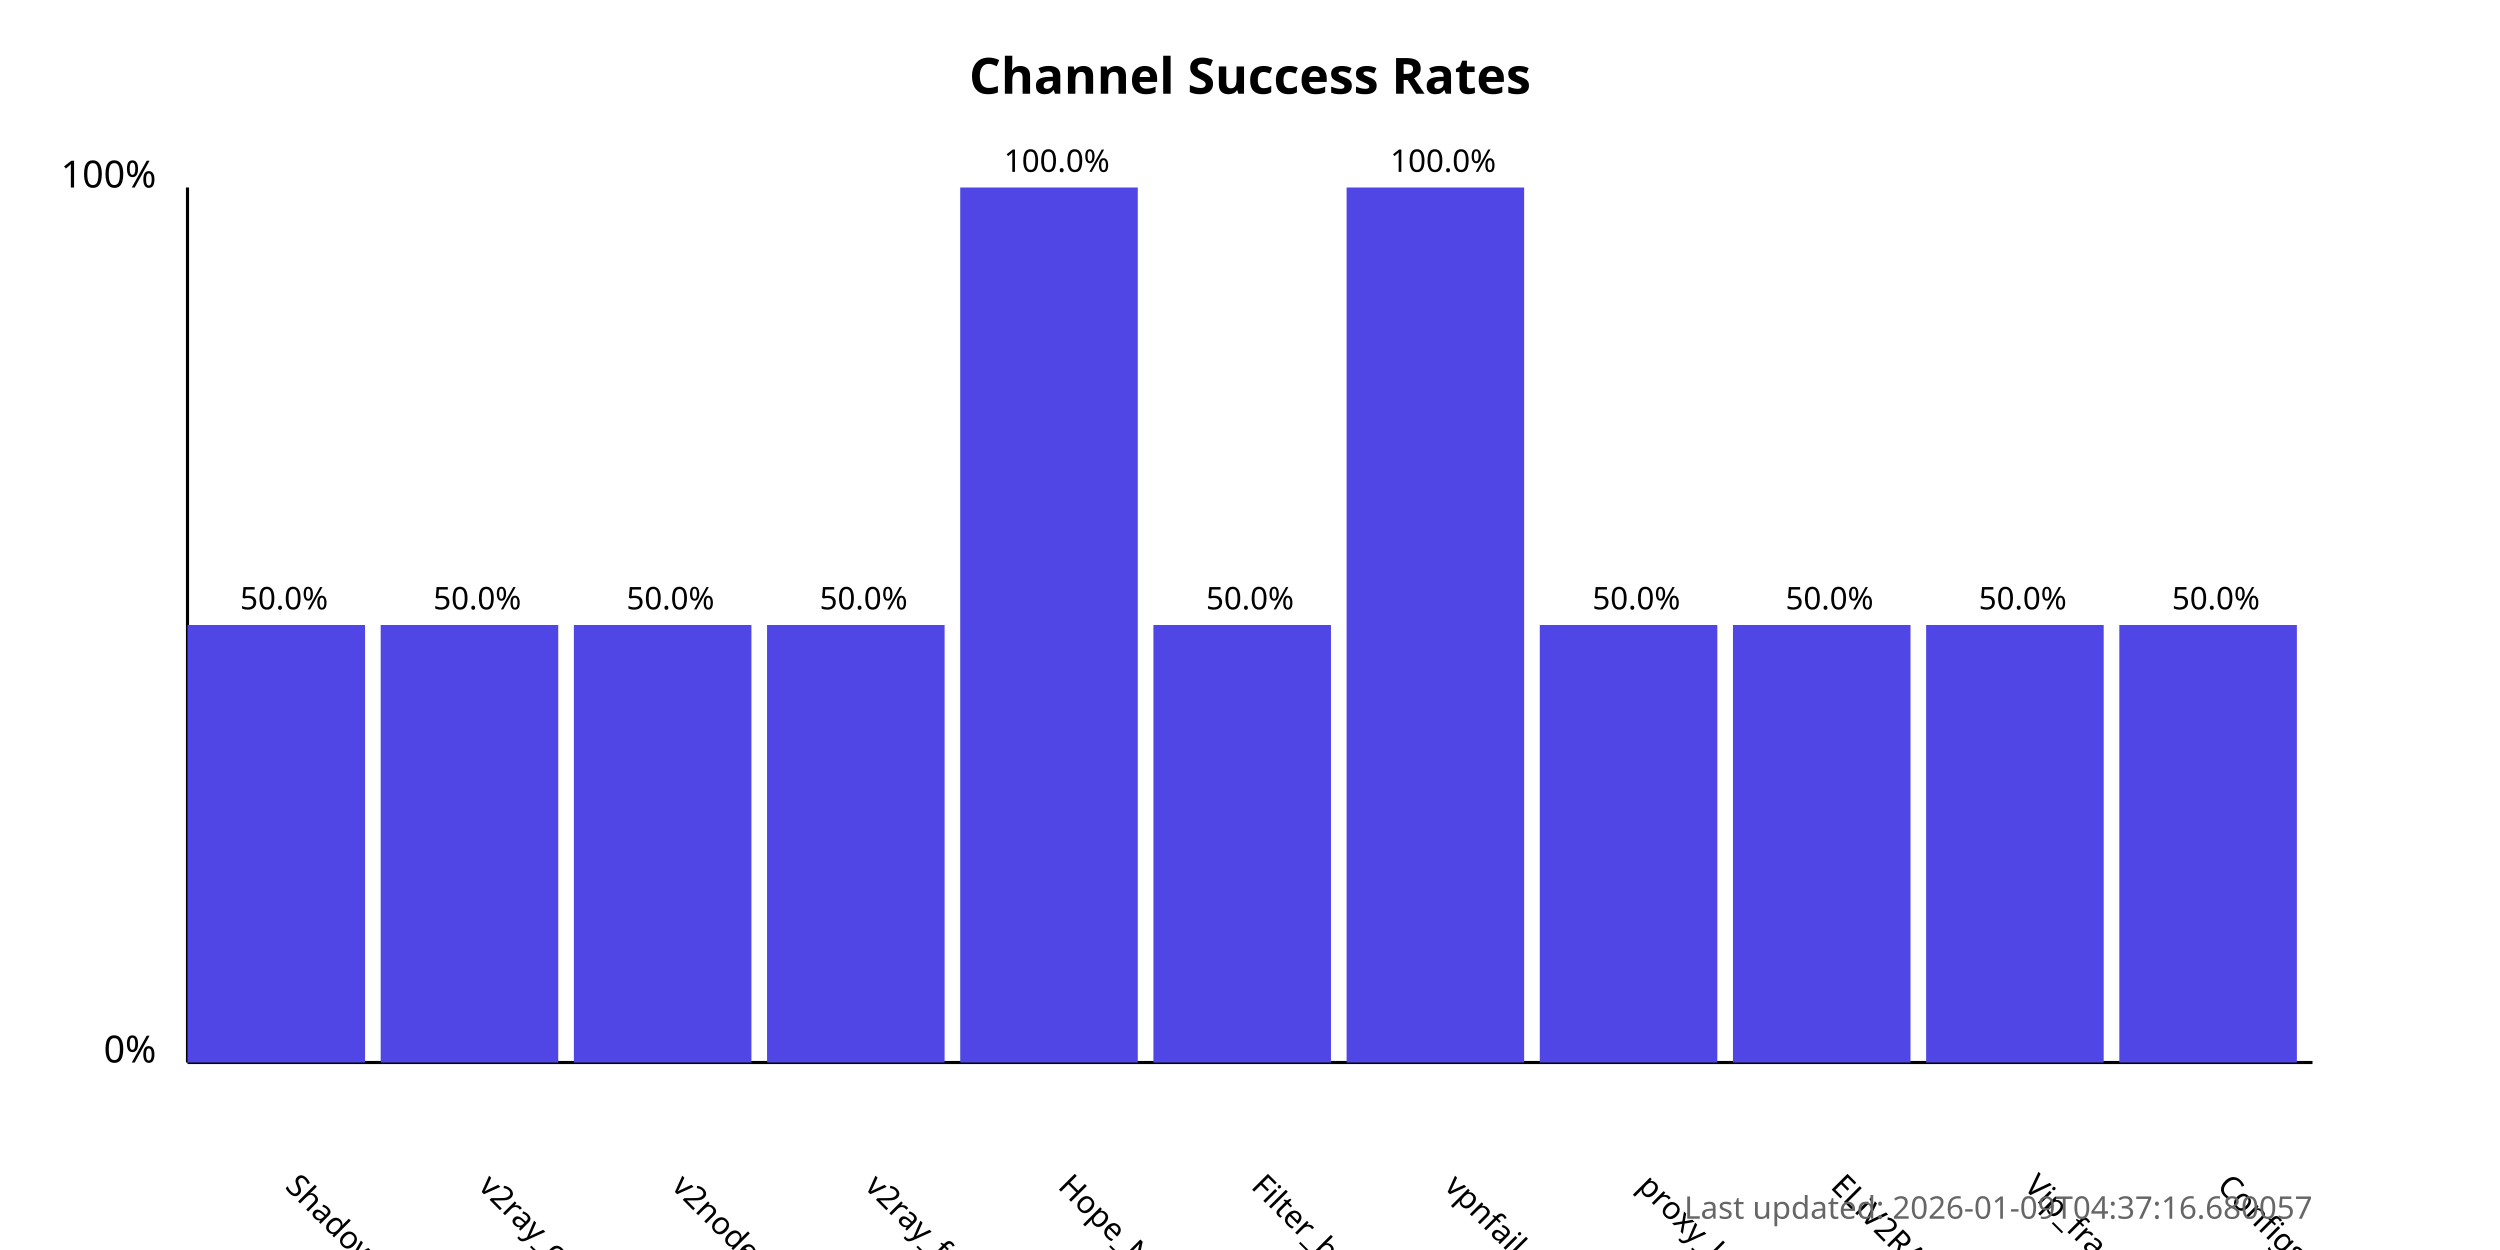
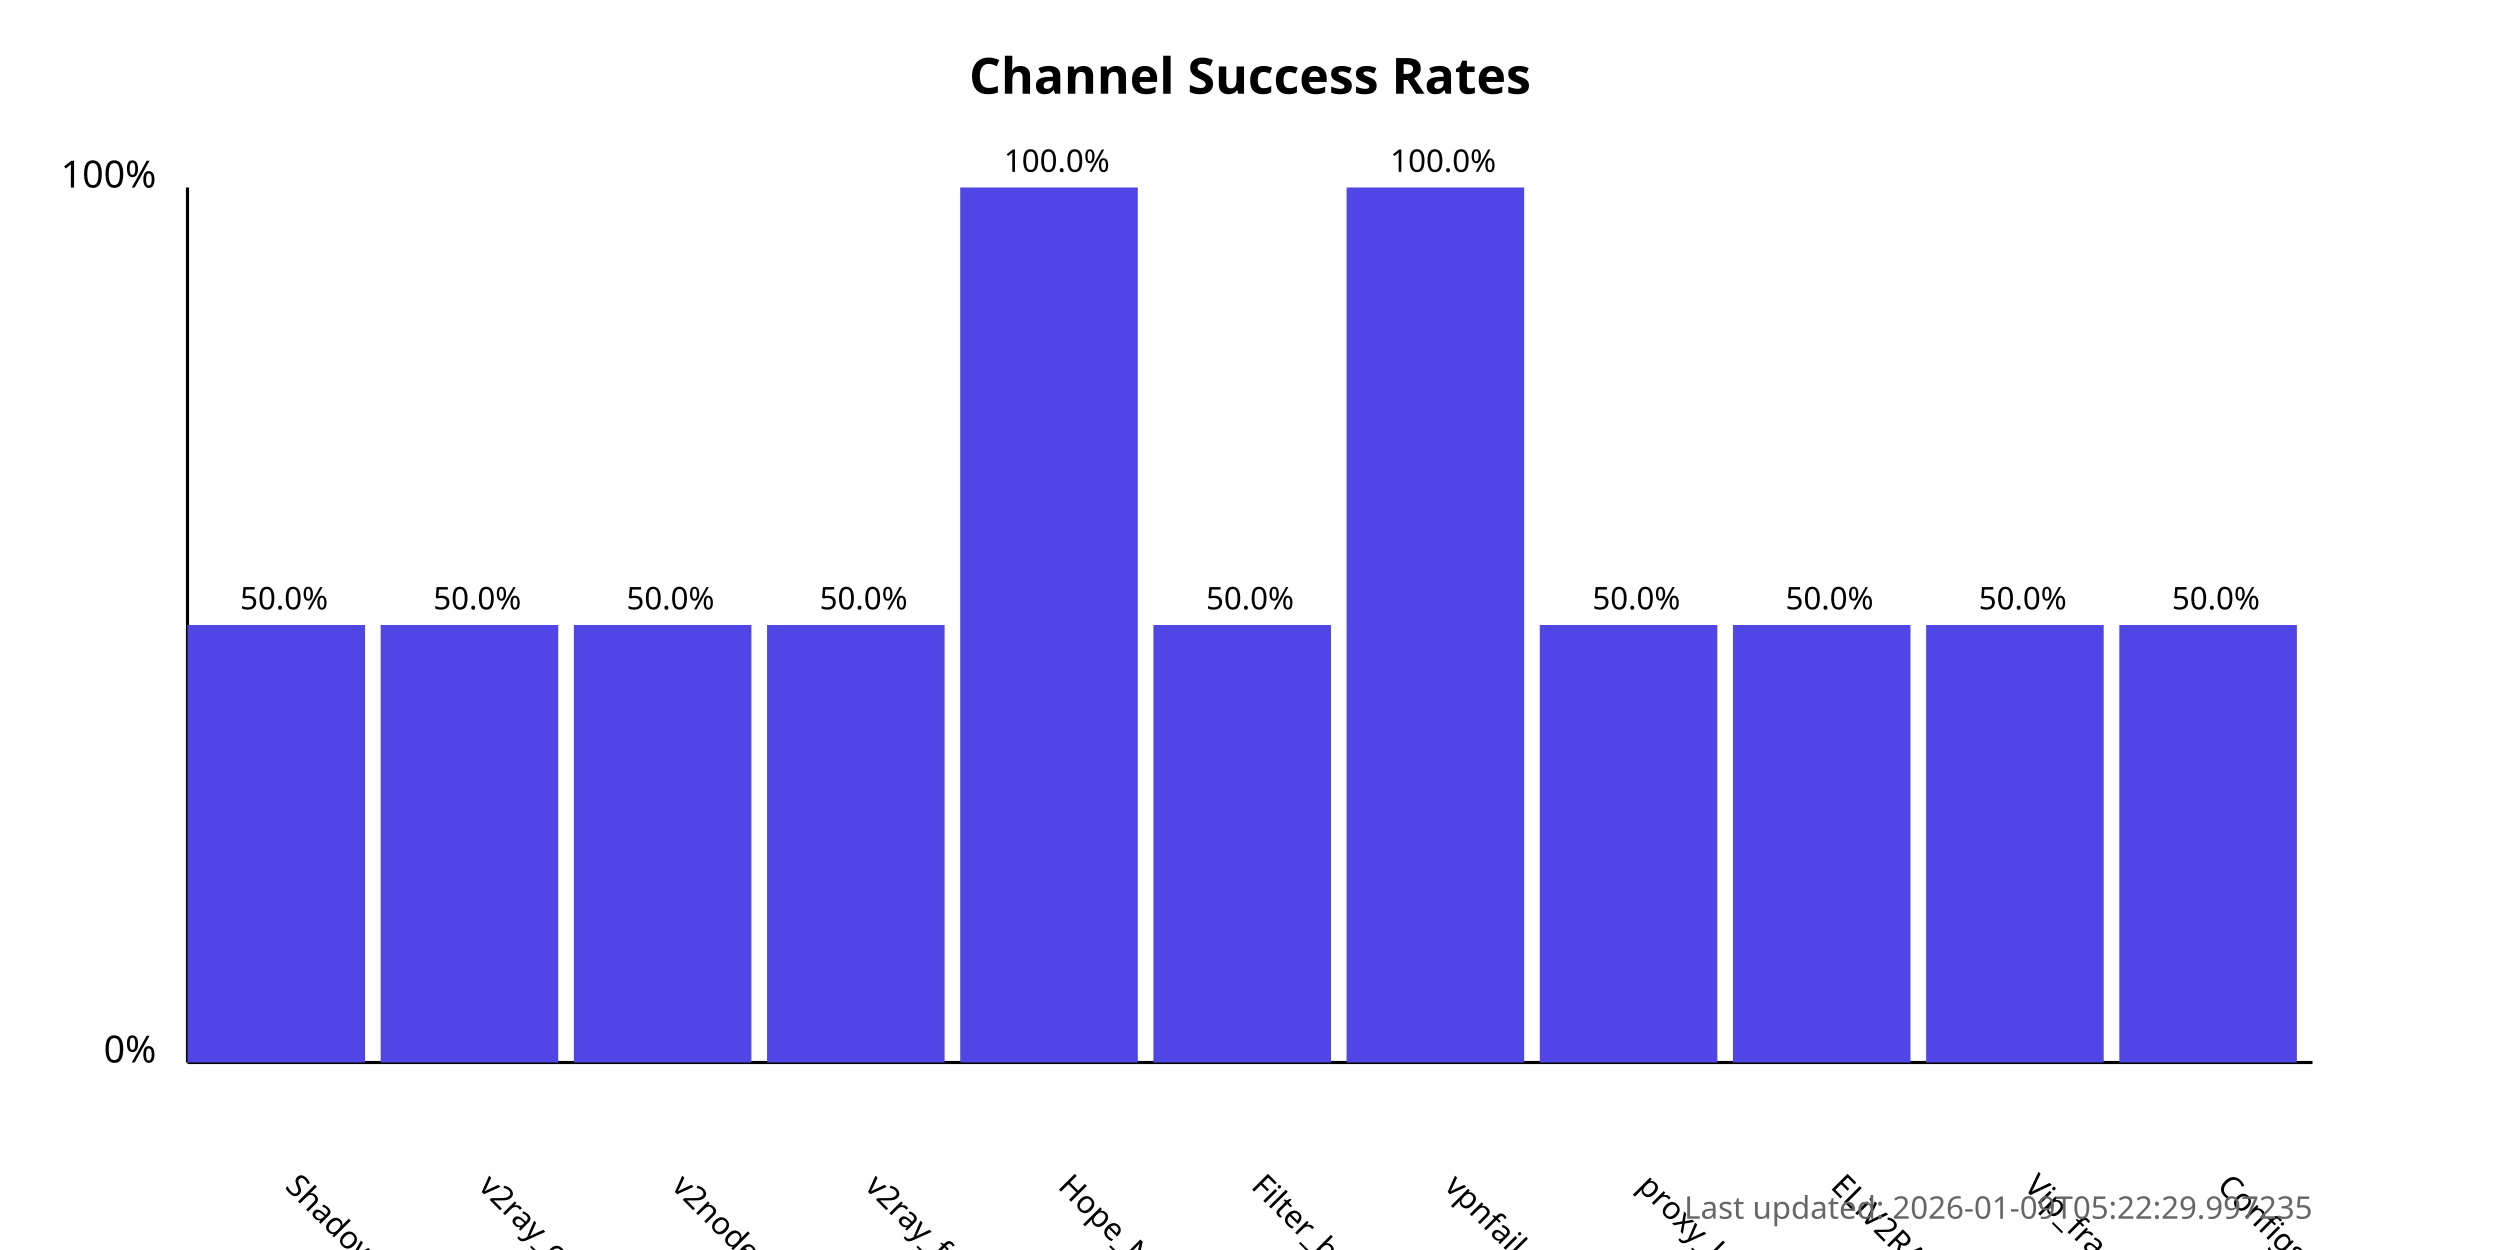
<svg xmlns="http://www.w3.org/2000/svg" width="800" height="400">
  <style>
            .chart-title { font: bold 16px sans-serif; }
            .axis-label { font: 12px sans-serif; }
            .tick-label { font: 10px sans-serif; }
            .bar { fill: #4f46e5; }
            .bar:hover { fill: #6366f1; }
            .timestamp { font: 10px sans-serif; fill: #666; }
        </style>
  <text x="400.0" y="30" text-anchor="middle" class="chart-title">
            Channel Success Rates
        </text>
  <line x1="60" y1="340" x2="60" y2="60" stroke="black" stroke-width="1" />
  <line x1="60" y1="340" x2="740" y2="340" stroke="black" stroke-width="1" />
  <text x="50" y="340" text-anchor="end" class="axis-label">0%</text>
  <text x="50" y="60" text-anchor="end" class="axis-label">100%</text>
  <g>
    <rect x="60" y="200.0" width="56.818" height="140.0" class="bar" />
    <text x="90.909" y="380" transform="rotate(45, 90.90909, 380)" text-anchor="start" class="tick-label">
                ShadowProxy66
            </text>
    <text x="90.909" y="195.0" text-anchor="middle" class="tick-label">
                50.0%
            </text>
  </g>
  <g>
    <rect x="121.818" y="200.0" width="56.818" height="140.0" class="bar" />
    <text x="152.727" y="380" transform="rotate(45, 152.7273, 380)" text-anchor="start" class="tick-label">
                v2ray_configs_pool
            </text>
    <text x="152.727" y="195.0" text-anchor="middle" class="tick-label">
                50.0%
            </text>
  </g>
  <g>
    <rect x="183.636" y="200.0" width="56.818" height="140.0" class="bar" />
    <text x="214.545" y="380" transform="rotate(45, 214.5455, 380)" text-anchor="start" class="tick-label">
                v2nodes
            </text>
    <text x="214.545" y="195.0" text-anchor="middle" class="tick-label">
                50.0%
            </text>
  </g>
  <g>
    <rect x="245.455" y="200.0" width="56.818" height="140.0" class="bar" />
    <text x="276.364" y="380" transform="rotate(45, 276.3636, 380)" text-anchor="start" class="tick-label">
                v2ray_free_conf
            </text>
    <text x="276.364" y="195.0" text-anchor="middle" class="tick-label">
                50.0%
            </text>
  </g>
  <g>
    <rect x="307.273" y="60.0" width="56.818" height="280.0" class="bar" />
    <text x="338.182" y="380" transform="rotate(45, 338.1818, 380)" text-anchor="start" class="tick-label">
                Hope_Net
            </text>
    <text x="338.182" y="55.0" text-anchor="middle" class="tick-label">
                100.0%
            </text>
  </g>
  <g>
    <rect x="369.091" y="200.0" width="56.818" height="140.0" class="bar" />
    <text x="400.0" y="380" transform="rotate(45, 400.0, 380)" text-anchor="start" class="tick-label">
                Filter_breaker
            </text>
    <text x="400.0" y="195.0" text-anchor="middle" class="tick-label">
                50.0%
            </text>
  </g>
  <g>
    <rect x="430.909" y="60.0" width="56.818" height="280.0" class="bar" />
    <text x="461.818" y="380" transform="rotate(45, 461.8182, 380)" text-anchor="start" class="tick-label">
                vpnfail_vless
            </text>
    <text x="461.818" y="55.0" text-anchor="middle" class="tick-label">
                100.0%
            </text>
  </g>
  <g>
    <rect x="492.727" y="200.0" width="56.818" height="140.0" class="bar" />
    <text x="523.636" y="380" transform="rotate(45, 523.6364, 380)" text-anchor="start" class="tick-label">
                proxy_kafee
            </text>
    <text x="523.636" y="195.0" text-anchor="middle" class="tick-label">
                50.0%
            </text>
  </g>
  <g>
    <rect x="554.545" y="200.0" width="56.818" height="140.0" class="bar" />
    <text x="585.455" y="380" transform="rotate(45, 585.4545, 380)" text-anchor="start" class="tick-label">
                ELiV2RAY
            </text>
    <text x="585.455" y="195.0" text-anchor="middle" class="tick-label">
                50.0%
            </text>
  </g>
  <g>
    <rect x="616.364" y="200.0" width="56.818" height="140.0" class="bar" />
    <text x="647.273" y="380" transform="rotate(45, 647.2727, 380)" text-anchor="start" class="tick-label">
                Vip_fragment_v2ray
            </text>
    <text x="647.273" y="195.0" text-anchor="middle" class="tick-label">
                50.0%
            </text>
  </g>
  <g>
    <rect x="678.182" y="200.0" width="56.818" height="140.0" class="bar" />
    <text x="709.091" y="380" transform="rotate(45, 709.0909, 380)" text-anchor="start" class="tick-label">
                ConfigsHubPlus
            </text>
    <text x="709.091" y="195.0" text-anchor="middle" class="tick-label">
                50.0%
            </text>
  </g>
  <text x="740" y="390" text-anchor="end" class="timestamp">
-             Last updated: 2026-01-09T04:37:16.680057
+             Last updated: 2026-01-09T05:22:29.997235
        </text>
</svg>
